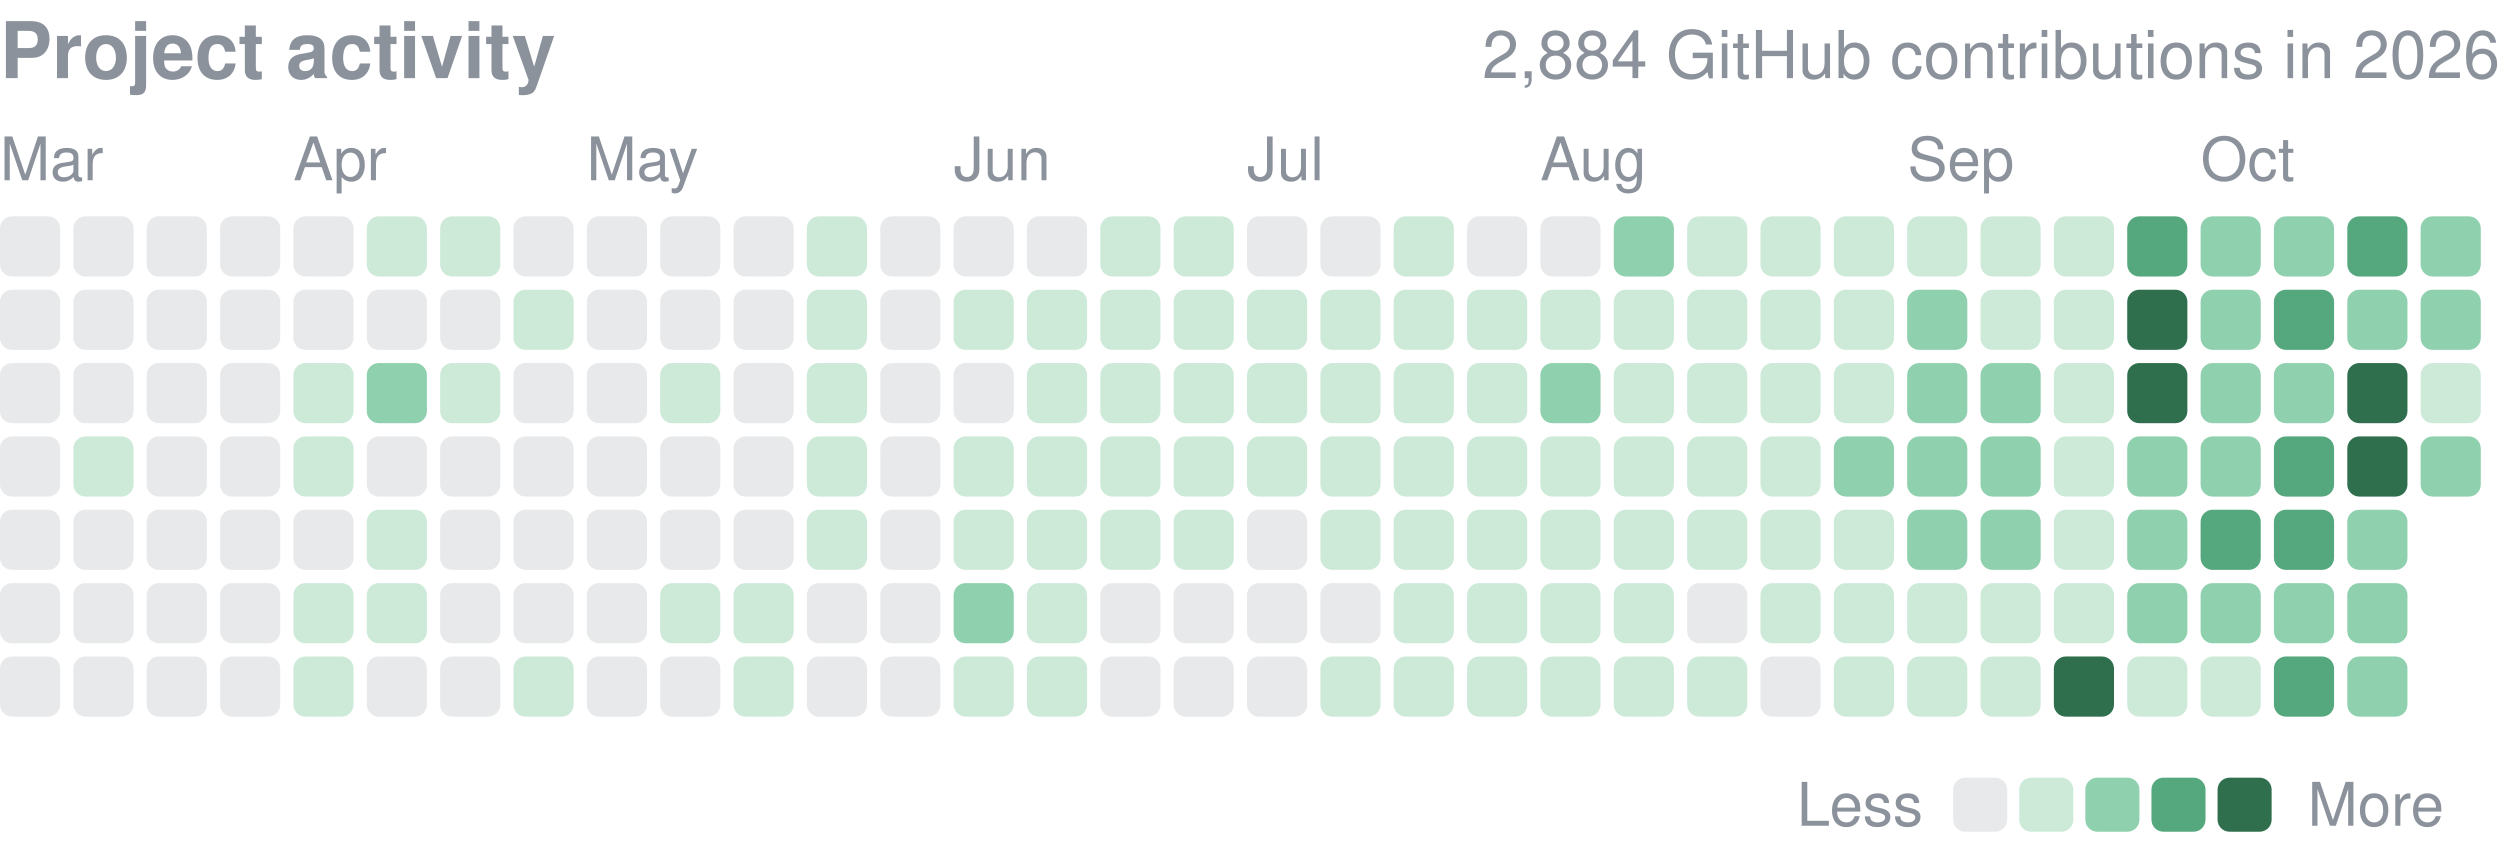
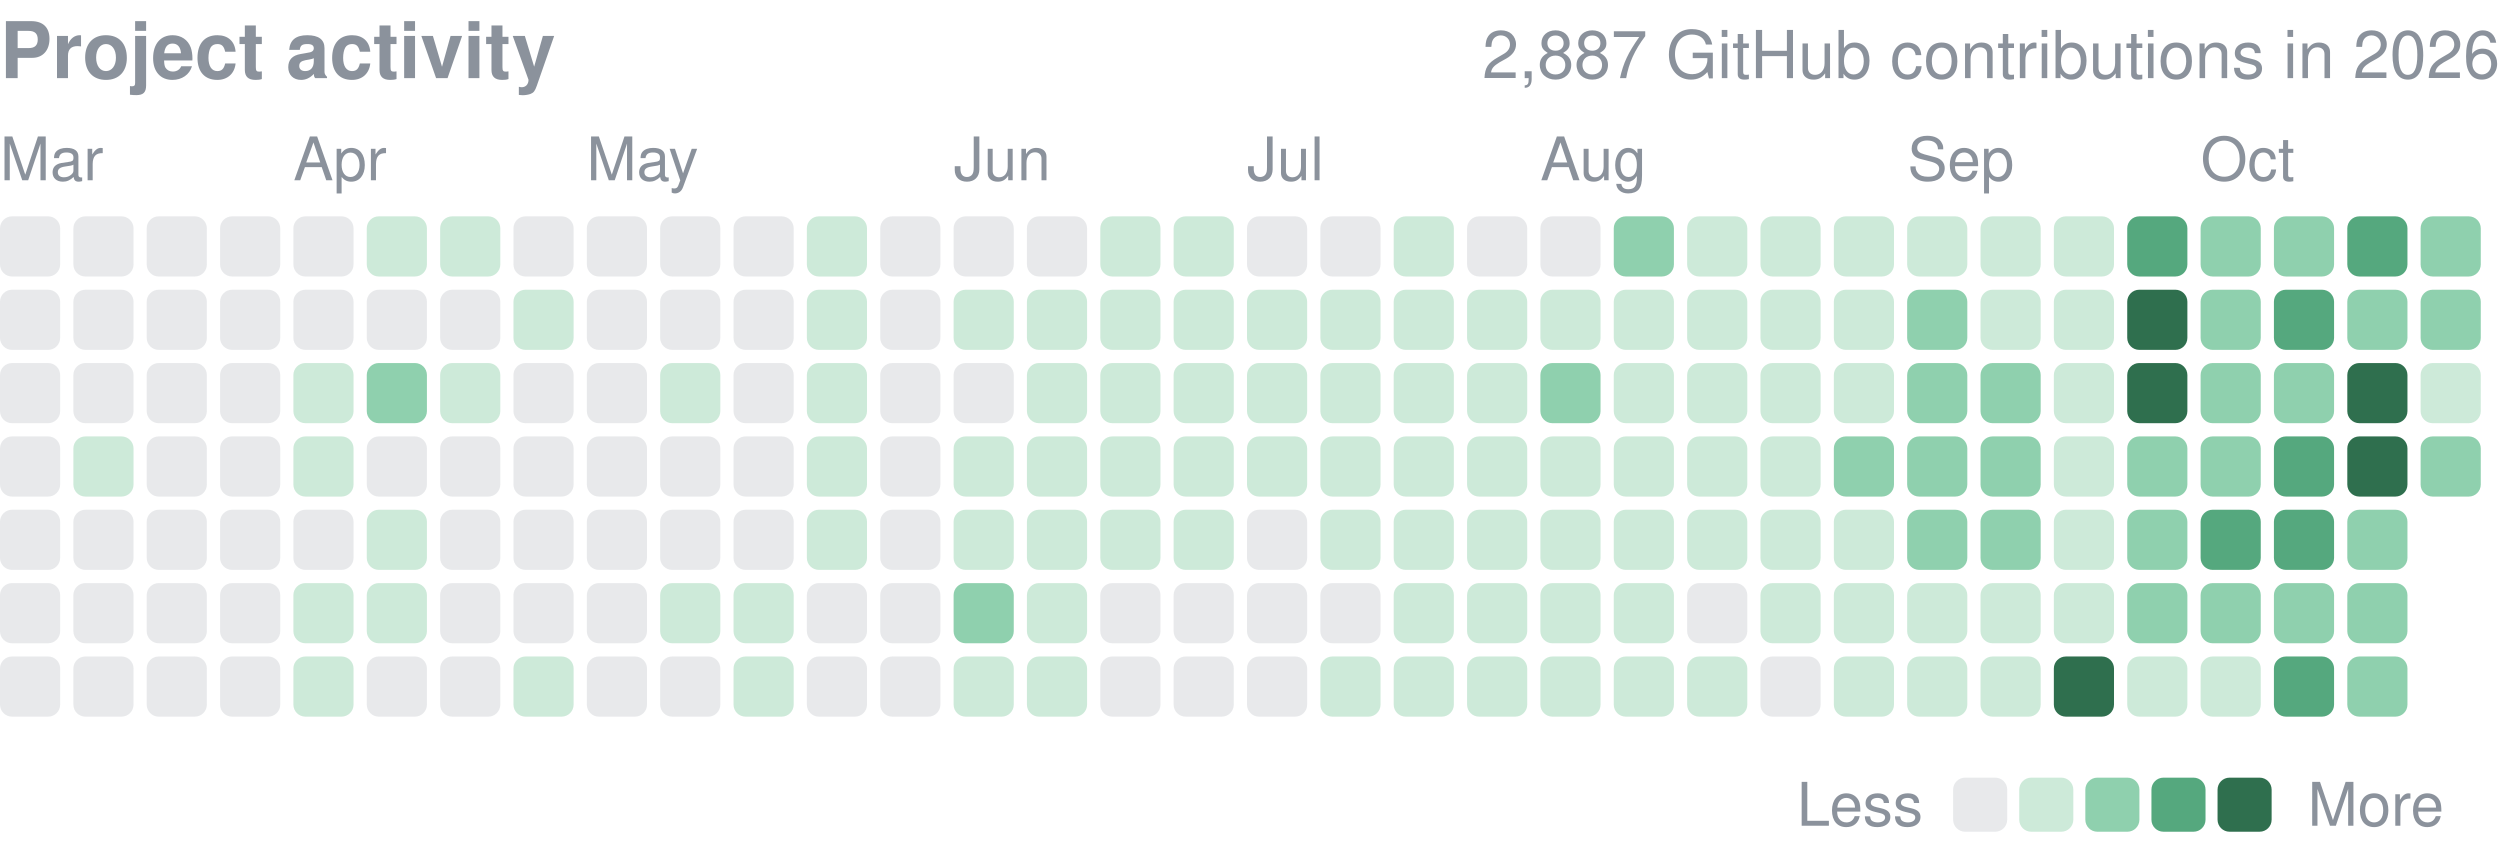
<svg xmlns="http://www.w3.org/2000/svg" width="416" height="143" viewBox="0 0 416 143" role="img" aria-label="yjinyoo GitHub contributions per day in 2026">
  <style>text{font-family:-apple-system,BlinkMacSystemFont,"Segoe UI",Helvetica,Arial,sans-serif}</style>
  <text x="0" y="13" font-size="13" font-weight="600" fill="#8b929c">Project activity</text>
-   <text x="416" y="13" font-size="11" fill="#8b929c" text-anchor="end">2,884 GitHub contributions in 2026</text>
+   <text x="416" y="13" font-size="11" fill="#8b929c" text-anchor="end">2,887 GitHub contributions in 2026</text>
  <text x="0.0" y="30" font-size="10" fill="#8b929c">Mar</text>
  <text x="48.8" y="30" font-size="10" fill="#8b929c">Apr</text>
  <text x="97.6" y="30" font-size="10" fill="#8b929c">May</text>
  <text x="158.7" y="30" font-size="10" fill="#8b929c">Jun</text>
  <text x="207.5" y="30" font-size="10" fill="#8b929c">Jul</text>
  <text x="256.3" y="30" font-size="10" fill="#8b929c">Aug</text>
  <text x="317.4" y="30" font-size="10" fill="#8b929c">Sep</text>
  <text x="366.2" y="30" font-size="10" fill="#8b929c">Oct</text>
  <rect x="0.00" y="36.00" width="10.01" height="10.01" rx="2.0" fill="#8b929c" opacity="0.2" />
  <rect x="0.00" y="48.21" width="10.01" height="10.01" rx="2.0" fill="#8b929c" opacity="0.2" />
  <rect x="0.00" y="60.41" width="10.01" height="10.01" rx="2.0" fill="#8b929c" opacity="0.2" />
  <rect x="0.00" y="72.62" width="10.01" height="10.01" rx="2.0" fill="#8b929c" opacity="0.2" />
  <rect x="0.00" y="84.82" width="10.01" height="10.01" rx="2.0" fill="#8b929c" opacity="0.2" />
  <rect x="0.00" y="97.03" width="10.01" height="10.01" rx="2.0" fill="#8b929c" opacity="0.2" />
  <rect x="0.00" y="109.24" width="10.01" height="10.01" rx="2.0" fill="#8b929c" opacity="0.2" />
  <rect x="12.21" y="36.00" width="10.01" height="10.01" rx="2.0" fill="#8b929c" opacity="0.2" />
  <rect x="12.21" y="48.21" width="10.01" height="10.01" rx="2.0" fill="#8b929c" opacity="0.2" />
  <rect x="12.21" y="60.41" width="10.01" height="10.01" rx="2.0" fill="#8b929c" opacity="0.2" />
  <rect x="12.21" y="72.62" width="10.01" height="10.01" rx="2.0" fill="#cdead9" />
  <rect x="12.21" y="84.82" width="10.01" height="10.01" rx="2.0" fill="#8b929c" opacity="0.2" />
  <rect x="12.21" y="97.03" width="10.01" height="10.01" rx="2.0" fill="#8b929c" opacity="0.2" />
  <rect x="12.21" y="109.24" width="10.01" height="10.01" rx="2.0" fill="#8b929c" opacity="0.2" />
  <rect x="24.41" y="36.00" width="10.01" height="10.01" rx="2.0" fill="#8b929c" opacity="0.2" />
  <rect x="24.41" y="48.21" width="10.01" height="10.01" rx="2.0" fill="#8b929c" opacity="0.2" />
  <rect x="24.41" y="60.41" width="10.01" height="10.01" rx="2.0" fill="#8b929c" opacity="0.2" />
  <rect x="24.41" y="72.62" width="10.01" height="10.01" rx="2.0" fill="#8b929c" opacity="0.2" />
  <rect x="24.41" y="84.82" width="10.01" height="10.01" rx="2.0" fill="#8b929c" opacity="0.2" />
  <rect x="24.41" y="97.03" width="10.01" height="10.01" rx="2.0" fill="#8b929c" opacity="0.2" />
  <rect x="24.41" y="109.24" width="10.01" height="10.01" rx="2.0" fill="#8b929c" opacity="0.2" />
  <rect x="36.62" y="36.00" width="10.01" height="10.01" rx="2.0" fill="#8b929c" opacity="0.2" />
  <rect x="36.62" y="48.21" width="10.01" height="10.01" rx="2.0" fill="#8b929c" opacity="0.2" />
  <rect x="36.62" y="60.41" width="10.01" height="10.01" rx="2.0" fill="#8b929c" opacity="0.2" />
  <rect x="36.62" y="72.62" width="10.01" height="10.01" rx="2.0" fill="#8b929c" opacity="0.2" />
  <rect x="36.62" y="84.82" width="10.01" height="10.01" rx="2.0" fill="#8b929c" opacity="0.2" />
  <rect x="36.62" y="97.03" width="10.01" height="10.01" rx="2.0" fill="#8b929c" opacity="0.2" />
  <rect x="36.62" y="109.24" width="10.01" height="10.01" rx="2.0" fill="#8b929c" opacity="0.2" />
  <rect x="48.82" y="36.00" width="10.01" height="10.01" rx="2.0" fill="#8b929c" opacity="0.2" />
  <rect x="48.82" y="48.21" width="10.01" height="10.01" rx="2.0" fill="#8b929c" opacity="0.2" />
  <rect x="48.82" y="60.41" width="10.01" height="10.01" rx="2.0" fill="#cdead9" />
  <rect x="48.82" y="72.62" width="10.01" height="10.01" rx="2.0" fill="#cdead9" />
  <rect x="48.82" y="84.82" width="10.01" height="10.01" rx="2.0" fill="#8b929c" opacity="0.2" />
  <rect x="48.82" y="97.03" width="10.01" height="10.01" rx="2.0" fill="#cdead9" />
  <rect x="48.82" y="109.24" width="10.01" height="10.01" rx="2.0" fill="#cdead9" />
  <rect x="61.03" y="36.00" width="10.01" height="10.01" rx="2.0" fill="#cdead9" />
  <rect x="61.03" y="48.21" width="10.01" height="10.01" rx="2.0" fill="#8b929c" opacity="0.2" />
  <rect x="61.03" y="60.41" width="10.01" height="10.01" rx="2.0" fill="#8fd0ae" />
  <rect x="61.03" y="72.62" width="10.01" height="10.01" rx="2.0" fill="#8b929c" opacity="0.2" />
  <rect x="61.03" y="84.82" width="10.01" height="10.01" rx="2.0" fill="#cdead9" />
  <rect x="61.03" y="97.03" width="10.01" height="10.01" rx="2.0" fill="#cdead9" />
  <rect x="61.03" y="109.24" width="10.01" height="10.01" rx="2.0" fill="#8b929c" opacity="0.2" />
  <rect x="73.24" y="36.00" width="10.01" height="10.01" rx="2.0" fill="#cdead9" />
  <rect x="73.24" y="48.21" width="10.01" height="10.01" rx="2.0" fill="#8b929c" opacity="0.2" />
  <rect x="73.24" y="60.41" width="10.01" height="10.01" rx="2.0" fill="#cdead9" />
  <rect x="73.24" y="72.62" width="10.01" height="10.01" rx="2.0" fill="#8b929c" opacity="0.2" />
  <rect x="73.24" y="84.82" width="10.01" height="10.01" rx="2.0" fill="#8b929c" opacity="0.2" />
  <rect x="73.24" y="97.03" width="10.01" height="10.01" rx="2.0" fill="#8b929c" opacity="0.2" />
  <rect x="73.24" y="109.24" width="10.01" height="10.01" rx="2.0" fill="#8b929c" opacity="0.2" />
  <rect x="85.44" y="36.00" width="10.01" height="10.01" rx="2.0" fill="#8b929c" opacity="0.2" />
  <rect x="85.44" y="48.21" width="10.01" height="10.01" rx="2.0" fill="#cdead9" />
  <rect x="85.44" y="60.41" width="10.01" height="10.01" rx="2.0" fill="#8b929c" opacity="0.2" />
  <rect x="85.44" y="72.62" width="10.01" height="10.01" rx="2.0" fill="#8b929c" opacity="0.2" />
  <rect x="85.44" y="84.82" width="10.01" height="10.01" rx="2.0" fill="#8b929c" opacity="0.2" />
  <rect x="85.44" y="97.03" width="10.01" height="10.01" rx="2.0" fill="#8b929c" opacity="0.2" />
  <rect x="85.44" y="109.24" width="10.01" height="10.01" rx="2.0" fill="#cdead9" />
  <rect x="97.65" y="36.00" width="10.01" height="10.01" rx="2.0" fill="#8b929c" opacity="0.2" />
  <rect x="97.65" y="48.21" width="10.01" height="10.01" rx="2.0" fill="#8b929c" opacity="0.2" />
  <rect x="97.65" y="60.41" width="10.01" height="10.01" rx="2.0" fill="#8b929c" opacity="0.2" />
  <rect x="97.65" y="72.62" width="10.01" height="10.01" rx="2.0" fill="#8b929c" opacity="0.2" />
  <rect x="97.65" y="84.82" width="10.01" height="10.01" rx="2.0" fill="#8b929c" opacity="0.2" />
  <rect x="97.65" y="97.03" width="10.01" height="10.01" rx="2.0" fill="#8b929c" opacity="0.2" />
  <rect x="97.65" y="109.24" width="10.01" height="10.01" rx="2.0" fill="#8b929c" opacity="0.2" />
  <rect x="109.85" y="36.00" width="10.01" height="10.01" rx="2.0" fill="#8b929c" opacity="0.2" />
  <rect x="109.85" y="48.21" width="10.01" height="10.01" rx="2.0" fill="#8b929c" opacity="0.2" />
  <rect x="109.85" y="60.41" width="10.01" height="10.01" rx="2.0" fill="#cdead9" />
  <rect x="109.85" y="72.62" width="10.01" height="10.01" rx="2.0" fill="#8b929c" opacity="0.2" />
  <rect x="109.85" y="84.82" width="10.01" height="10.01" rx="2.0" fill="#8b929c" opacity="0.2" />
  <rect x="109.85" y="97.03" width="10.01" height="10.01" rx="2.0" fill="#cdead9" />
  <rect x="109.85" y="109.24" width="10.01" height="10.01" rx="2.0" fill="#8b929c" opacity="0.2" />
  <rect x="122.06" y="36.00" width="10.01" height="10.01" rx="2.0" fill="#8b929c" opacity="0.2" />
  <rect x="122.06" y="48.21" width="10.01" height="10.01" rx="2.0" fill="#8b929c" opacity="0.2" />
  <rect x="122.06" y="60.41" width="10.01" height="10.01" rx="2.0" fill="#8b929c" opacity="0.2" />
  <rect x="122.06" y="72.62" width="10.01" height="10.01" rx="2.0" fill="#8b929c" opacity="0.2" />
  <rect x="122.06" y="84.82" width="10.01" height="10.01" rx="2.0" fill="#8b929c" opacity="0.2" />
  <rect x="122.06" y="97.03" width="10.01" height="10.01" rx="2.0" fill="#cdead9" />
  <rect x="122.06" y="109.24" width="10.01" height="10.01" rx="2.0" fill="#cdead9" />
  <rect x="134.26" y="36.00" width="10.01" height="10.01" rx="2.0" fill="#cdead9" />
  <rect x="134.26" y="48.21" width="10.01" height="10.01" rx="2.0" fill="#cdead9" />
  <rect x="134.26" y="60.41" width="10.01" height="10.01" rx="2.0" fill="#cdead9" />
  <rect x="134.26" y="72.62" width="10.01" height="10.01" rx="2.0" fill="#cdead9" />
  <rect x="134.26" y="84.82" width="10.01" height="10.01" rx="2.0" fill="#cdead9" />
  <rect x="134.26" y="97.03" width="10.01" height="10.01" rx="2.0" fill="#8b929c" opacity="0.2" />
  <rect x="134.26" y="109.24" width="10.01" height="10.01" rx="2.0" fill="#8b929c" opacity="0.2" />
  <rect x="146.47" y="36.00" width="10.01" height="10.01" rx="2.0" fill="#8b929c" opacity="0.2" />
  <rect x="146.47" y="48.21" width="10.01" height="10.01" rx="2.0" fill="#8b929c" opacity="0.2" />
  <rect x="146.47" y="60.41" width="10.01" height="10.01" rx="2.0" fill="#8b929c" opacity="0.2" />
  <rect x="146.47" y="72.62" width="10.01" height="10.01" rx="2.0" fill="#8b929c" opacity="0.2" />
  <rect x="146.47" y="84.82" width="10.01" height="10.01" rx="2.0" fill="#8b929c" opacity="0.2" />
  <rect x="146.47" y="97.03" width="10.01" height="10.01" rx="2.0" fill="#8b929c" opacity="0.2" />
  <rect x="146.47" y="109.24" width="10.01" height="10.01" rx="2.0" fill="#8b929c" opacity="0.2" />
  <rect x="158.68" y="36.00" width="10.01" height="10.01" rx="2.0" fill="#8b929c" opacity="0.2" />
  <rect x="158.68" y="48.21" width="10.01" height="10.01" rx="2.0" fill="#cdead9" />
  <rect x="158.68" y="60.41" width="10.01" height="10.01" rx="2.0" fill="#8b929c" opacity="0.2" />
  <rect x="158.68" y="72.62" width="10.01" height="10.01" rx="2.0" fill="#cdead9" />
  <rect x="158.68" y="84.82" width="10.01" height="10.01" rx="2.0" fill="#cdead9" />
  <rect x="158.68" y="97.03" width="10.01" height="10.01" rx="2.0" fill="#8fd0ae" />
  <rect x="158.68" y="109.24" width="10.01" height="10.01" rx="2.0" fill="#cdead9" />
  <rect x="170.88" y="36.00" width="10.01" height="10.01" rx="2.0" fill="#8b929c" opacity="0.2" />
  <rect x="170.88" y="48.21" width="10.01" height="10.01" rx="2.0" fill="#cdead9" />
  <rect x="170.88" y="60.41" width="10.01" height="10.01" rx="2.0" fill="#cdead9" />
  <rect x="170.88" y="72.62" width="10.01" height="10.01" rx="2.0" fill="#cdead9" />
  <rect x="170.88" y="84.82" width="10.01" height="10.01" rx="2.0" fill="#cdead9" />
  <rect x="170.88" y="97.03" width="10.01" height="10.01" rx="2.0" fill="#cdead9" />
  <rect x="170.88" y="109.24" width="10.01" height="10.01" rx="2.0" fill="#cdead9" />
  <rect x="183.09" y="36.00" width="10.01" height="10.01" rx="2.0" fill="#cdead9" />
  <rect x="183.09" y="48.21" width="10.01" height="10.01" rx="2.0" fill="#cdead9" />
  <rect x="183.09" y="60.41" width="10.01" height="10.01" rx="2.0" fill="#cdead9" />
  <rect x="183.09" y="72.62" width="10.01" height="10.01" rx="2.0" fill="#cdead9" />
  <rect x="183.09" y="84.82" width="10.01" height="10.01" rx="2.0" fill="#cdead9" />
  <rect x="183.09" y="97.03" width="10.01" height="10.01" rx="2.0" fill="#8b929c" opacity="0.2" />
  <rect x="183.09" y="109.24" width="10.01" height="10.01" rx="2.0" fill="#8b929c" opacity="0.2" />
  <rect x="195.29" y="36.00" width="10.01" height="10.01" rx="2.0" fill="#cdead9" />
  <rect x="195.29" y="48.21" width="10.01" height="10.01" rx="2.0" fill="#cdead9" />
  <rect x="195.29" y="60.41" width="10.01" height="10.01" rx="2.0" fill="#cdead9" />
  <rect x="195.29" y="72.62" width="10.01" height="10.01" rx="2.0" fill="#cdead9" />
  <rect x="195.29" y="84.82" width="10.01" height="10.01" rx="2.0" fill="#cdead9" />
  <rect x="195.29" y="97.03" width="10.01" height="10.01" rx="2.0" fill="#8b929c" opacity="0.2" />
  <rect x="195.29" y="109.24" width="10.01" height="10.01" rx="2.0" fill="#8b929c" opacity="0.2" />
  <rect x="207.50" y="36.00" width="10.01" height="10.01" rx="2.0" fill="#8b929c" opacity="0.2" />
  <rect x="207.50" y="48.21" width="10.01" height="10.01" rx="2.0" fill="#cdead9" />
  <rect x="207.50" y="60.41" width="10.01" height="10.01" rx="2.0" fill="#cdead9" />
  <rect x="207.50" y="72.62" width="10.01" height="10.01" rx="2.0" fill="#cdead9" />
  <rect x="207.50" y="84.82" width="10.01" height="10.01" rx="2.0" fill="#8b929c" opacity="0.2" />
  <rect x="207.50" y="97.03" width="10.01" height="10.01" rx="2.0" fill="#8b929c" opacity="0.2" />
  <rect x="207.50" y="109.24" width="10.01" height="10.01" rx="2.0" fill="#8b929c" opacity="0.2" />
  <rect x="219.71" y="36.00" width="10.01" height="10.01" rx="2.0" fill="#8b929c" opacity="0.2" />
  <rect x="219.71" y="48.21" width="10.01" height="10.01" rx="2.0" fill="#cdead9" />
  <rect x="219.71" y="60.41" width="10.01" height="10.01" rx="2.0" fill="#cdead9" />
  <rect x="219.71" y="72.62" width="10.01" height="10.01" rx="2.0" fill="#cdead9" />
  <rect x="219.71" y="84.82" width="10.01" height="10.01" rx="2.0" fill="#cdead9" />
  <rect x="219.71" y="97.03" width="10.01" height="10.01" rx="2.0" fill="#8b929c" opacity="0.2" />
  <rect x="219.71" y="109.24" width="10.01" height="10.01" rx="2.0" fill="#cdead9" />
  <rect x="231.91" y="36.00" width="10.01" height="10.01" rx="2.0" fill="#cdead9" />
  <rect x="231.91" y="48.21" width="10.01" height="10.01" rx="2.0" fill="#cdead9" />
  <rect x="231.91" y="60.41" width="10.01" height="10.01" rx="2.0" fill="#cdead9" />
  <rect x="231.91" y="72.62" width="10.01" height="10.01" rx="2.0" fill="#cdead9" />
  <rect x="231.91" y="84.82" width="10.01" height="10.01" rx="2.0" fill="#cdead9" />
  <rect x="231.91" y="97.03" width="10.01" height="10.01" rx="2.0" fill="#cdead9" />
  <rect x="231.91" y="109.24" width="10.01" height="10.01" rx="2.0" fill="#cdead9" />
  <rect x="244.12" y="36.00" width="10.01" height="10.01" rx="2.0" fill="#8b929c" opacity="0.2" />
  <rect x="244.12" y="48.21" width="10.01" height="10.01" rx="2.0" fill="#cdead9" />
  <rect x="244.12" y="60.41" width="10.01" height="10.01" rx="2.0" fill="#cdead9" />
  <rect x="244.12" y="72.62" width="10.01" height="10.01" rx="2.0" fill="#cdead9" />
  <rect x="244.12" y="84.82" width="10.01" height="10.01" rx="2.0" fill="#cdead9" />
  <rect x="244.12" y="97.03" width="10.01" height="10.01" rx="2.0" fill="#cdead9" />
  <rect x="244.12" y="109.24" width="10.01" height="10.01" rx="2.0" fill="#cdead9" />
  <rect x="256.32" y="36.00" width="10.01" height="10.01" rx="2.0" fill="#8b929c" opacity="0.2" />
  <rect x="256.32" y="48.21" width="10.01" height="10.01" rx="2.0" fill="#cdead9" />
  <rect x="256.32" y="60.41" width="10.01" height="10.01" rx="2.0" fill="#8fd0ae" />
  <rect x="256.32" y="72.62" width="10.01" height="10.01" rx="2.0" fill="#cdead9" />
  <rect x="256.32" y="84.82" width="10.01" height="10.01" rx="2.0" fill="#cdead9" />
  <rect x="256.32" y="97.03" width="10.01" height="10.01" rx="2.0" fill="#cdead9" />
  <rect x="256.32" y="109.24" width="10.01" height="10.01" rx="2.0" fill="#cdead9" />
  <rect x="268.53" y="36.00" width="10.01" height="10.01" rx="2.0" fill="#8fd0ae" />
  <rect x="268.53" y="48.21" width="10.01" height="10.01" rx="2.0" fill="#cdead9" />
  <rect x="268.53" y="60.41" width="10.01" height="10.01" rx="2.0" fill="#cdead9" />
  <rect x="268.53" y="72.62" width="10.01" height="10.01" rx="2.0" fill="#cdead9" />
  <rect x="268.53" y="84.82" width="10.01" height="10.01" rx="2.0" fill="#cdead9" />
  <rect x="268.53" y="97.03" width="10.01" height="10.01" rx="2.0" fill="#cdead9" />
  <rect x="268.53" y="109.24" width="10.01" height="10.01" rx="2.0" fill="#cdead9" />
  <rect x="280.74" y="36.00" width="10.01" height="10.01" rx="2.0" fill="#cdead9" />
  <rect x="280.74" y="48.21" width="10.01" height="10.01" rx="2.0" fill="#cdead9" />
  <rect x="280.74" y="60.41" width="10.01" height="10.01" rx="2.0" fill="#cdead9" />
  <rect x="280.74" y="72.62" width="10.01" height="10.01" rx="2.0" fill="#cdead9" />
  <rect x="280.74" y="84.82" width="10.01" height="10.01" rx="2.0" fill="#cdead9" />
  <rect x="280.74" y="97.03" width="10.01" height="10.01" rx="2.0" fill="#8b929c" opacity="0.2" />
  <rect x="280.74" y="109.24" width="10.01" height="10.01" rx="2.0" fill="#cdead9" />
  <rect x="292.94" y="36.00" width="10.01" height="10.01" rx="2.0" fill="#cdead9" />
  <rect x="292.94" y="48.21" width="10.01" height="10.01" rx="2.0" fill="#cdead9" />
  <rect x="292.94" y="60.41" width="10.01" height="10.01" rx="2.0" fill="#cdead9" />
  <rect x="292.94" y="72.62" width="10.01" height="10.01" rx="2.0" fill="#cdead9" />
  <rect x="292.94" y="84.82" width="10.01" height="10.01" rx="2.0" fill="#cdead9" />
  <rect x="292.94" y="97.03" width="10.01" height="10.01" rx="2.0" fill="#cdead9" />
  <rect x="292.94" y="109.24" width="10.01" height="10.01" rx="2.0" fill="#8b929c" opacity="0.2" />
  <rect x="305.15" y="36.00" width="10.01" height="10.01" rx="2.0" fill="#cdead9" />
  <rect x="305.15" y="48.21" width="10.01" height="10.01" rx="2.0" fill="#cdead9" />
  <rect x="305.15" y="60.41" width="10.01" height="10.01" rx="2.0" fill="#cdead9" />
  <rect x="305.15" y="72.62" width="10.01" height="10.01" rx="2.0" fill="#8fd0ae" />
  <rect x="305.15" y="84.82" width="10.01" height="10.01" rx="2.0" fill="#cdead9" />
  <rect x="305.15" y="97.03" width="10.01" height="10.01" rx="2.0" fill="#cdead9" />
  <rect x="305.15" y="109.24" width="10.01" height="10.01" rx="2.0" fill="#cdead9" />
  <rect x="317.35" y="36.00" width="10.01" height="10.01" rx="2.0" fill="#cdead9" />
  <rect x="317.35" y="48.21" width="10.01" height="10.01" rx="2.0" fill="#8fd0ae" />
  <rect x="317.35" y="60.41" width="10.01" height="10.01" rx="2.0" fill="#8fd0ae" />
  <rect x="317.35" y="72.62" width="10.01" height="10.01" rx="2.0" fill="#8fd0ae" />
  <rect x="317.35" y="84.82" width="10.01" height="10.01" rx="2.0" fill="#8fd0ae" />
  <rect x="317.35" y="97.03" width="10.01" height="10.01" rx="2.0" fill="#cdead9" />
  <rect x="317.35" y="109.24" width="10.01" height="10.01" rx="2.0" fill="#cdead9" />
  <rect x="329.56" y="36.00" width="10.01" height="10.01" rx="2.0" fill="#cdead9" />
  <rect x="329.56" y="48.21" width="10.01" height="10.01" rx="2.0" fill="#cdead9" />
  <rect x="329.56" y="60.41" width="10.01" height="10.01" rx="2.0" fill="#8fd0ae" />
  <rect x="329.56" y="72.62" width="10.01" height="10.01" rx="2.0" fill="#8fd0ae" />
  <rect x="329.56" y="84.82" width="10.01" height="10.01" rx="2.0" fill="#8fd0ae" />
  <rect x="329.56" y="97.03" width="10.01" height="10.01" rx="2.0" fill="#cdead9" />
  <rect x="329.56" y="109.24" width="10.01" height="10.01" rx="2.0" fill="#cdead9" />
  <rect x="341.76" y="36.00" width="10.01" height="10.01" rx="2.0" fill="#cdead9" />
  <rect x="341.76" y="48.21" width="10.01" height="10.01" rx="2.0" fill="#cdead9" />
  <rect x="341.76" y="60.41" width="10.01" height="10.01" rx="2.0" fill="#cdead9" />
  <rect x="341.76" y="72.62" width="10.01" height="10.01" rx="2.0" fill="#cdead9" />
  <rect x="341.76" y="84.82" width="10.01" height="10.01" rx="2.0" fill="#cdead9" />
  <rect x="341.76" y="97.03" width="10.01" height="10.01" rx="2.0" fill="#cdead9" />
  <rect x="341.76" y="109.24" width="10.01" height="10.01" rx="2.0" fill="#2f6f4e" />
  <rect x="353.97" y="36.00" width="10.01" height="10.01" rx="2.0" fill="#55a87e" />
  <rect x="353.97" y="48.21" width="10.01" height="10.01" rx="2.0" fill="#2f6f4e" />
  <rect x="353.97" y="60.41" width="10.01" height="10.01" rx="2.0" fill="#2f6f4e" />
  <rect x="353.97" y="72.62" width="10.01" height="10.01" rx="2.0" fill="#8fd0ae" />
  <rect x="353.97" y="84.82" width="10.01" height="10.01" rx="2.0" fill="#8fd0ae" />
  <rect x="353.97" y="97.03" width="10.01" height="10.01" rx="2.0" fill="#8fd0ae" />
  <rect x="353.97" y="109.24" width="10.01" height="10.01" rx="2.0" fill="#cdead9" />
  <rect x="366.18" y="36.00" width="10.01" height="10.01" rx="2.0" fill="#8fd0ae" />
  <rect x="366.18" y="48.21" width="10.01" height="10.01" rx="2.0" fill="#8fd0ae" />
  <rect x="366.18" y="60.41" width="10.01" height="10.01" rx="2.0" fill="#8fd0ae" />
  <rect x="366.18" y="72.62" width="10.01" height="10.01" rx="2.0" fill="#8fd0ae" />
  <rect x="366.18" y="84.82" width="10.01" height="10.01" rx="2.0" fill="#55a87e" />
  <rect x="366.18" y="97.03" width="10.01" height="10.01" rx="2.0" fill="#8fd0ae" />
  <rect x="366.18" y="109.24" width="10.01" height="10.01" rx="2.0" fill="#cdead9" />
  <rect x="378.38" y="36.00" width="10.01" height="10.01" rx="2.0" fill="#8fd0ae" />
  <rect x="378.38" y="48.21" width="10.01" height="10.01" rx="2.0" fill="#55a87e" />
  <rect x="378.38" y="60.41" width="10.01" height="10.01" rx="2.0" fill="#8fd0ae" />
  <rect x="378.38" y="72.62" width="10.01" height="10.01" rx="2.0" fill="#55a87e" />
  <rect x="378.38" y="84.82" width="10.01" height="10.01" rx="2.0" fill="#55a87e" />
  <rect x="378.38" y="97.03" width="10.01" height="10.01" rx="2.0" fill="#8fd0ae" />
  <rect x="378.38" y="109.24" width="10.01" height="10.01" rx="2.0" fill="#55a87e" />
  <rect x="390.59" y="36.00" width="10.01" height="10.01" rx="2.0" fill="#55a87e" />
  <rect x="390.59" y="48.21" width="10.01" height="10.01" rx="2.0" fill="#8fd0ae" />
  <rect x="390.59" y="60.41" width="10.01" height="10.01" rx="2.0" fill="#2f6f4e" />
  <rect x="390.59" y="72.62" width="10.01" height="10.01" rx="2.0" fill="#2f6f4e" />
  <rect x="390.59" y="84.82" width="10.01" height="10.01" rx="2.0" fill="#8fd0ae" />
  <rect x="390.59" y="97.03" width="10.01" height="10.01" rx="2.0" fill="#8fd0ae" />
  <rect x="390.59" y="109.24" width="10.01" height="10.01" rx="2.0" fill="#8fd0ae" />
  <rect x="402.79" y="36.00" width="10.01" height="10.01" rx="2.0" fill="#8fd0ae" />
  <rect x="402.79" y="48.21" width="10.01" height="10.01" rx="2.0" fill="#8fd0ae" />
  <rect x="402.79" y="60.41" width="10.01" height="10.01" rx="2.0" fill="#cdead9" />
  <rect x="402.79" y="72.62" width="10.01" height="10.01" rx="2.0" fill="#8fd0ae" />
  <text x="299" y="137.4" font-size="10" fill="#8b929c">Less</text>
  <rect x="325" y="129.4" width="9" height="9" rx="2.0" fill="#8b929c" opacity="0.2" />
  <rect x="336.0" y="129.4" width="9" height="9" rx="2.0" fill="#cdead9" />
  <rect x="347.0" y="129.4" width="9" height="9" rx="2.0" fill="#8fd0ae" />
  <rect x="358.0" y="129.4" width="9" height="9" rx="2.0" fill="#55a87e" />
  <rect x="369.0" y="129.4" width="9" height="9" rx="2.0" fill="#2f6f4e" />
  <text x="384.0" y="137.4" font-size="10" fill="#8b929c">More</text>
</svg>
